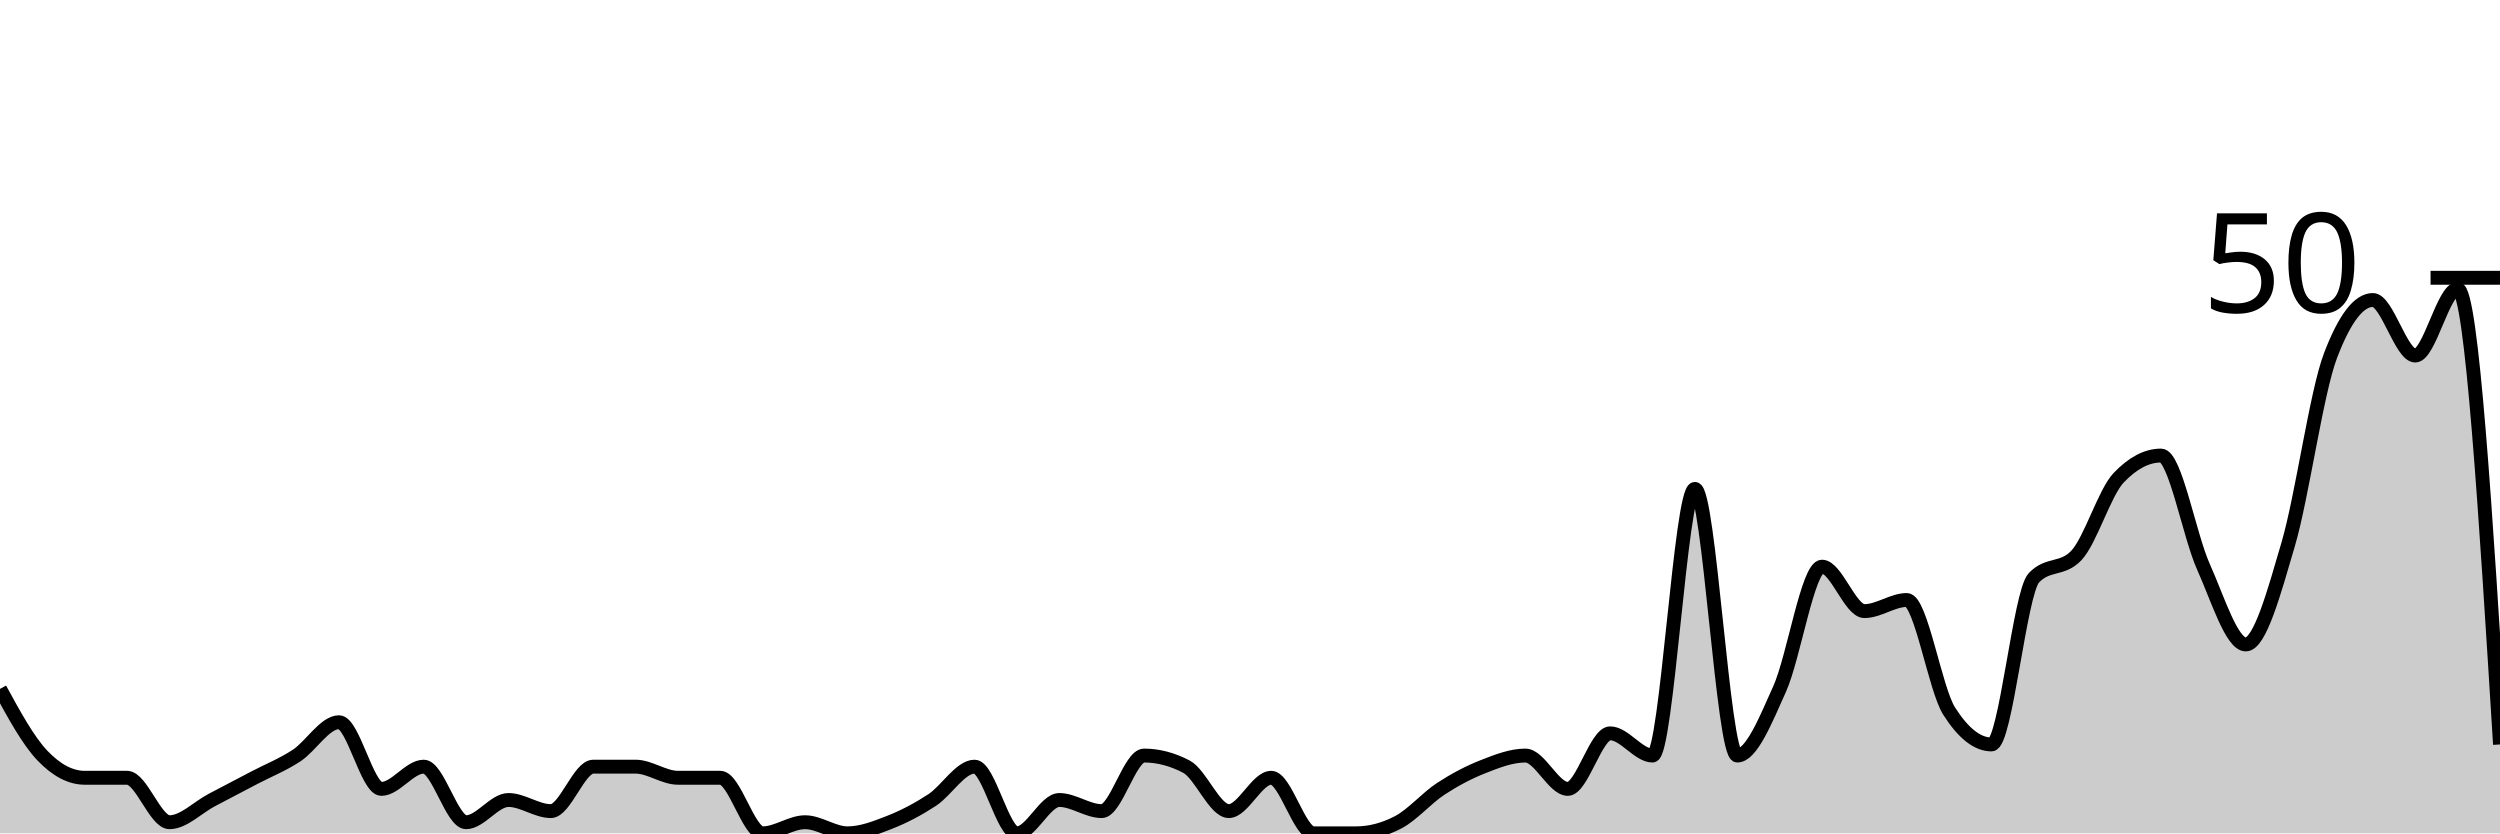
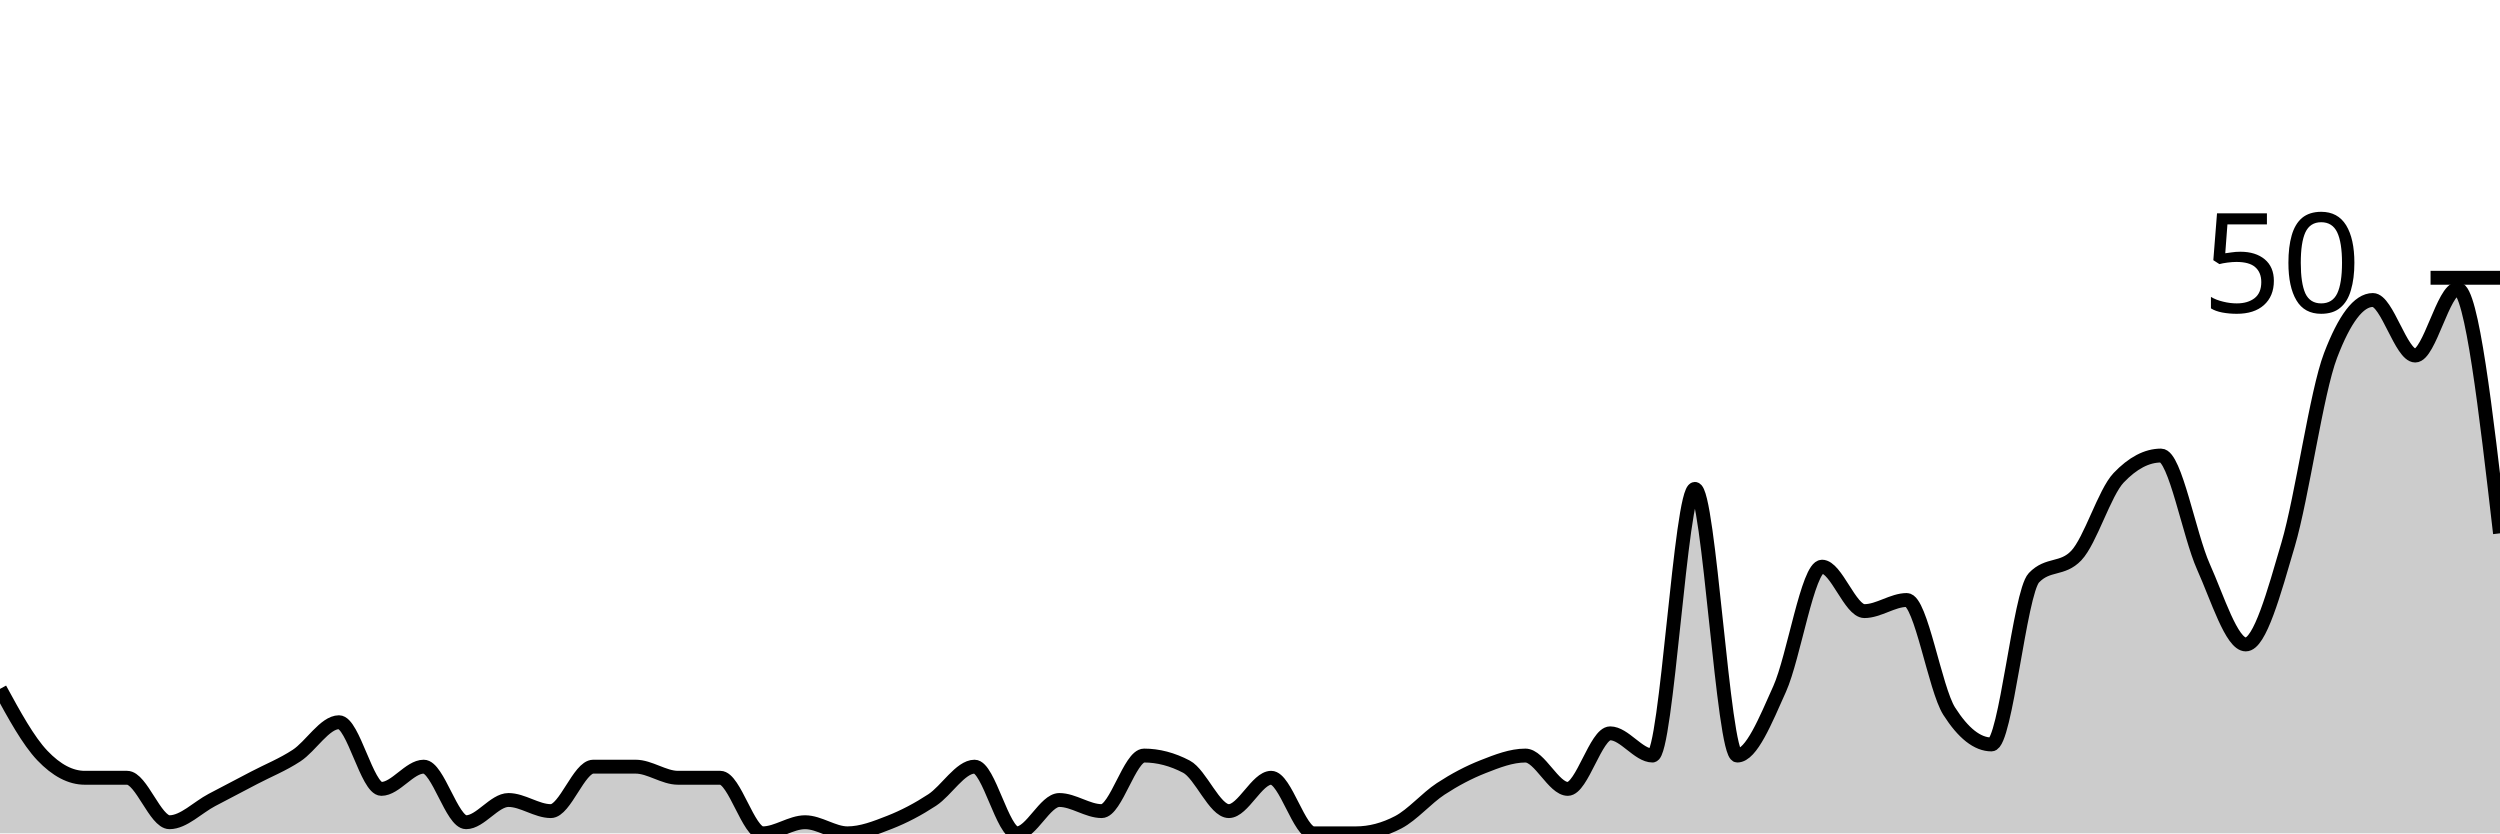
<svg xmlns="http://www.w3.org/2000/svg" viewBox="0 0 180 60">
  <g transform="translate(0,20)">
-     <path class="area" fill="rgba(0, 0, 0, 0.2)" d="M0,29.6C1.017,31.467,2.034,33.333,3.051,34.4C4.068,35.467,5.085,36,6.102,36C7.119,36,8.136,36,9.153,36C10.169,36,11.186,39.2,12.203,39.2C13.22,39.2,14.237,38.133,15.254,37.6C16.271,37.067,17.288,36.533,18.305,36C19.322,35.467,20.339,35.067,21.356,34.4C22.373,33.733,23.39,32,24.407,32C25.424,32,26.441,36.8,27.458,36.8C28.475,36.8,29.492,35.2,30.508,35.2C31.525,35.2,32.542,39.2,33.559,39.2C34.576,39.2,35.593,37.6,36.61,37.6C37.627,37.6,38.644,38.4,39.661,38.4C40.678,38.4,41.695,35.2,42.712,35.2C43.729,35.2,44.746,35.2,45.763,35.2C46.78,35.2,47.797,36,48.814,36C49.831,36,50.847,36,51.864,36C52.881,36,53.898,40,54.915,40C55.932,40,56.949,39.2,57.966,39.2C58.983,39.2,60,40,61.017,40C62.034,40,63.051,39.6,64.068,39.2C65.085,38.8,66.102,38.267,67.119,37.6C68.136,36.933,69.153,35.2,70.169,35.2C71.186,35.2,72.203,40,73.22,40C74.237,40,75.254,37.6,76.271,37.6C77.288,37.6,78.305,38.4,79.322,38.4C80.339,38.4,81.356,34.4,82.373,34.4C83.39,34.4,84.407,34.667,85.424,35.2C86.441,35.733,87.458,38.4,88.475,38.4C89.492,38.4,90.508,36,91.525,36C92.542,36,93.559,40,94.576,40C95.593,40,96.61,40,97.627,40C98.644,40,99.661,39.733,100.678,39.2C101.695,38.667,102.712,37.467,103.729,36.8C104.746,36.133,105.763,35.6,106.78,35.2C107.797,34.8,108.814,34.4,109.831,34.4C110.847,34.4,111.864,36.8,112.881,36.8C113.898,36.8,114.915,32.8,115.932,32.8C116.949,32.8,117.966,34.4,118.983,34.4C120,34.4,121.017,15.2,122.034,15.2C123.051,15.2,124.068,34.4,125.085,34.4C126.102,34.4,127.119,31.867,128.136,29.6C129.153,27.333,130.169,20.8,131.186,20.8C132.203,20.8,133.22,24,134.237,24C135.254,24,136.271,23.2,137.288,23.2C138.305,23.2,139.322,29.6,140.339,31.2C141.356,32.8,142.373,33.6,143.39,33.6C144.407,33.6,145.424,22.667,146.441,21.6C147.458,20.533,148.475,21.067,149.492,20C150.508,18.933,151.525,15.467,152.542,14.4C153.559,13.333,154.576,12.8,155.593,12.8C156.61,12.8,157.627,18.533,158.644,20.8C159.661,23.067,160.678,26.4,161.695,26.4C162.712,26.4,163.729,22.667,164.746,19.2C165.763,15.733,166.78,8.267,167.797,5.6C168.814,2.933,169.831,1.6,170.847,1.6C171.864,1.6,172.881,5.6,173.898,5.6C174.915,5.6,175.932,0.8,176.949,0.8C177.966,0.8,178.983,17.2,180,33.6L180,40C178.983,40,177.966,40,176.949,40C175.932,40,174.915,40,173.898,40C172.881,40,171.864,40,170.847,40C169.831,40,168.814,40,167.797,40C166.78,40,165.763,40,164.746,40C163.729,40,162.712,40,161.695,40C160.678,40,159.661,40,158.644,40C157.627,40,156.61,40,155.593,40C154.576,40,153.559,40,152.542,40C151.525,40,150.508,40,149.492,40C148.475,40,147.458,40,146.441,40C145.424,40,144.407,40,143.39,40C142.373,40,141.356,40,140.339,40C139.322,40,138.305,40,137.288,40C136.271,40,135.254,40,134.237,40C133.22,40,132.203,40,131.186,40C130.169,40,129.153,40,128.136,40C127.119,40,126.102,40,125.085,40C124.068,40,123.051,40,122.034,40C121.017,40,120,40,118.983,40C117.966,40,116.949,40,115.932,40C114.915,40,113.898,40,112.881,40C111.864,40,110.847,40,109.831,40C108.814,40,107.797,40,106.78,40C105.763,40,104.746,40,103.729,40C102.712,40,101.695,40,100.678,40C99.661,40,98.644,40,97.627,40C96.61,40,95.593,40,94.576,40C93.559,40,92.542,40,91.525,40C90.508,40,89.492,40,88.475,40C87.458,40,86.441,40,85.424,40C84.407,40,83.39,40,82.373,40C81.356,40,80.339,40,79.322,40C78.305,40,77.288,40,76.271,40C75.254,40,74.237,40,73.22,40C72.203,40,71.186,40,70.169,40C69.153,40,68.136,40,67.119,40C66.102,40,65.085,40,64.068,40C63.051,40,62.034,40,61.017,40C60,40,58.983,40,57.966,40C56.949,40,55.932,40,54.915,40C53.898,40,52.881,40,51.864,40C50.847,40,49.831,40,48.814,40C47.797,40,46.78,40,45.763,40C44.746,40,43.729,40,42.712,40C41.695,40,40.678,40,39.661,40C38.644,40,37.627,40,36.61,40C35.593,40,34.576,40,33.559,40C32.542,40,31.525,40,30.508,40C29.492,40,28.475,40,27.458,40C26.441,40,25.424,40,24.407,40C23.39,40,22.373,40,21.356,40C20.339,40,19.322,40,18.305,40C17.288,40,16.271,40,15.254,40C14.237,40,13.22,40,12.203,40C11.186,40,10.169,40,9.153,40C8.136,40,7.119,40,6.102,40C5.085,40,4.068,40,3.051,40C2.034,40,1.017,40,0,40Z" />
-     <path class="line" stroke="black" fill="none" d="M0,29.6C1.017,31.467,2.034,33.333,3.051,34.4C4.068,35.467,5.085,36,6.102,36C7.119,36,8.136,36,9.153,36C10.169,36,11.186,39.2,12.203,39.2C13.22,39.2,14.237,38.133,15.254,37.6C16.271,37.067,17.288,36.533,18.305,36C19.322,35.467,20.339,35.067,21.356,34.4C22.373,33.733,23.39,32,24.407,32C25.424,32,26.441,36.8,27.458,36.8C28.475,36.8,29.492,35.2,30.508,35.2C31.525,35.2,32.542,39.2,33.559,39.2C34.576,39.2,35.593,37.6,36.61,37.6C37.627,37.6,38.644,38.4,39.661,38.4C40.678,38.4,41.695,35.2,42.712,35.2C43.729,35.2,44.746,35.2,45.763,35.2C46.78,35.2,47.797,36,48.814,36C49.831,36,50.847,36,51.864,36C52.881,36,53.898,40,54.915,40C55.932,40,56.949,39.2,57.966,39.2C58.983,39.2,60,40,61.017,40C62.034,40,63.051,39.6,64.068,39.2C65.085,38.8,66.102,38.267,67.119,37.6C68.136,36.933,69.153,35.2,70.169,35.2C71.186,35.2,72.203,40,73.22,40C74.237,40,75.254,37.6,76.271,37.6C77.288,37.6,78.305,38.4,79.322,38.4C80.339,38.4,81.356,34.4,82.373,34.4C83.39,34.4,84.407,34.667,85.424,35.2C86.441,35.733,87.458,38.4,88.475,38.4C89.492,38.4,90.508,36,91.525,36C92.542,36,93.559,40,94.576,40C95.593,40,96.61,40,97.627,40C98.644,40,99.661,39.733,100.678,39.2C101.695,38.667,102.712,37.467,103.729,36.8C104.746,36.133,105.763,35.6,106.78,35.2C107.797,34.8,108.814,34.4,109.831,34.4C110.847,34.4,111.864,36.8,112.881,36.8C113.898,36.8,114.915,32.8,115.932,32.8C116.949,32.8,117.966,34.4,118.983,34.4C120,34.4,121.017,15.2,122.034,15.2C123.051,15.2,124.068,34.4,125.085,34.4C126.102,34.4,127.119,31.867,128.136,29.6C129.153,27.333,130.169,20.8,131.186,20.8C132.203,20.8,133.22,24,134.237,24C135.254,24,136.271,23.2,137.288,23.2C138.305,23.2,139.322,29.6,140.339,31.2C141.356,32.8,142.373,33.6,143.39,33.6C144.407,33.6,145.424,22.667,146.441,21.6C147.458,20.533,148.475,21.067,149.492,20C150.508,18.933,151.525,15.467,152.542,14.4C153.559,13.333,154.576,12.8,155.593,12.8C156.61,12.8,157.627,18.533,158.644,20.8C159.661,23.067,160.678,26.4,161.695,26.4C162.712,26.4,163.729,22.667,164.746,19.2C165.763,15.733,166.78,8.267,167.797,5.6C168.814,2.933,169.831,1.6,170.847,1.6C171.864,1.6,172.881,5.6,173.898,5.6C174.915,5.6,175.932,0.8,176.949,0.8C177.966,0.8,178.983,17.2,180,33.6" />
+     <path class="area" fill="rgba(0, 0, 0, 0.2)" d="M0,29.6C1.017,31.467,2.034,33.333,3.051,34.4C4.068,35.467,5.085,36,6.102,36C7.119,36,8.136,36,9.153,36C10.169,36,11.186,39.2,12.203,39.2C13.22,39.2,14.237,38.133,15.254,37.6C16.271,37.067,17.288,36.533,18.305,36C19.322,35.467,20.339,35.067,21.356,34.4C22.373,33.733,23.39,32,24.407,32C25.424,32,26.441,36.8,27.458,36.8C28.475,36.8,29.492,35.2,30.508,35.2C31.525,35.2,32.542,39.2,33.559,39.2C34.576,39.2,35.593,37.6,36.61,37.6C37.627,37.6,38.644,38.4,39.661,38.4C40.678,38.4,41.695,35.2,42.712,35.2C43.729,35.2,44.746,35.2,45.763,35.2C46.78,35.2,47.797,36,48.814,36C49.831,36,50.847,36,51.864,36C52.881,36,53.898,40,54.915,40C55.932,40,56.949,39.2,57.966,39.2C58.983,39.2,60,40,61.017,40C62.034,40,63.051,39.6,64.068,39.2C65.085,38.8,66.102,38.267,67.119,37.6C68.136,36.933,69.153,35.2,70.169,35.2C71.186,35.2,72.203,40,73.22,40C74.237,40,75.254,37.6,76.271,37.6C77.288,37.6,78.305,38.4,79.322,38.4C80.339,38.4,81.356,34.4,82.373,34.4C83.39,34.4,84.407,34.667,85.424,35.2C86.441,35.733,87.458,38.4,88.475,38.4C89.492,38.4,90.508,36,91.525,36C92.542,36,93.559,40,94.576,40C95.593,40,96.61,40,97.627,40C98.644,40,99.661,39.733,100.678,39.2C101.695,38.667,102.712,37.467,103.729,36.8C104.746,36.133,105.763,35.6,106.78,35.2C107.797,34.8,108.814,34.4,109.831,34.4C110.847,34.4,111.864,36.8,112.881,36.8C113.898,36.8,114.915,32.8,115.932,32.8C116.949,32.8,117.966,34.4,118.983,34.4C120,34.4,121.017,15.2,122.034,15.2C123.051,15.2,124.068,34.4,125.085,34.4C126.102,34.4,127.119,31.867,128.136,29.6C129.153,27.333,130.169,20.8,131.186,20.8C132.203,20.8,133.22,24,134.237,24C135.254,24,136.271,23.2,137.288,23.2C138.305,23.2,139.322,29.6,140.339,31.2C141.356,32.8,142.373,33.6,143.39,33.6C144.407,33.6,145.424,22.667,146.441,21.6C147.458,20.533,148.475,21.067,149.492,20C150.508,18.933,151.525,15.467,152.542,14.4C153.559,13.333,154.576,12.8,155.593,12.8C156.61,12.8,157.627,18.533,158.644,20.8C159.661,23.067,160.678,26.4,161.695,26.4C162.712,26.4,163.729,22.667,164.746,19.2C165.763,15.733,166.78,8.267,167.797,5.6C168.814,2.933,169.831,1.6,170.847,1.6C171.864,1.6,172.881,5.6,173.898,5.6C174.915,5.6,175.932,0.8,176.949,0.8C177.966,0.8,178.983,9.6,180,18.4L180,40C178.983,40,177.966,40,176.949,40C175.932,40,174.915,40,173.898,40C172.881,40,171.864,40,170.847,40C169.831,40,168.814,40,167.797,40C166.78,40,165.763,40,164.746,40C163.729,40,162.712,40,161.695,40C160.678,40,159.661,40,158.644,40C157.627,40,156.61,40,155.593,40C154.576,40,153.559,40,152.542,40C151.525,40,150.508,40,149.492,40C148.475,40,147.458,40,146.441,40C145.424,40,144.407,40,143.39,40C142.373,40,141.356,40,140.339,40C139.322,40,138.305,40,137.288,40C136.271,40,135.254,40,134.237,40C133.22,40,132.203,40,131.186,40C130.169,40,129.153,40,128.136,40C127.119,40,126.102,40,125.085,40C124.068,40,123.051,40,122.034,40C121.017,40,120,40,118.983,40C117.966,40,116.949,40,115.932,40C114.915,40,113.898,40,112.881,40C111.864,40,110.847,40,109.831,40C108.814,40,107.797,40,106.78,40C105.763,40,104.746,40,103.729,40C102.712,40,101.695,40,100.678,40C99.661,40,98.644,40,97.627,40C96.61,40,95.593,40,94.576,40C93.559,40,92.542,40,91.525,40C90.508,40,89.492,40,88.475,40C87.458,40,86.441,40,85.424,40C84.407,40,83.39,40,82.373,40C81.356,40,80.339,40,79.322,40C78.305,40,77.288,40,76.271,40C75.254,40,74.237,40,73.22,40C72.203,40,71.186,40,70.169,40C69.153,40,68.136,40,67.119,40C66.102,40,65.085,40,64.068,40C63.051,40,62.034,40,61.017,40C60,40,58.983,40,57.966,40C56.949,40,55.932,40,54.915,40C53.898,40,52.881,40,51.864,40C50.847,40,49.831,40,48.814,40C47.797,40,46.78,40,45.763,40C44.746,40,43.729,40,42.712,40C41.695,40,40.678,40,39.661,40C38.644,40,37.627,40,36.61,40C35.593,40,34.576,40,33.559,40C32.542,40,31.525,40,30.508,40C29.492,40,28.475,40,27.458,40C26.441,40,25.424,40,24.407,40C23.39,40,22.373,40,21.356,40C20.339,40,19.322,40,18.305,40C17.288,40,16.271,40,15.254,40C14.237,40,13.22,40,12.203,40C11.186,40,10.169,40,9.153,40C8.136,40,7.119,40,6.102,40C5.085,40,4.068,40,3.051,40C2.034,40,1.017,40,0,40Z" />
+     <path class="line" stroke="black" fill="none" d="M0,29.6C1.017,31.467,2.034,33.333,3.051,34.4C4.068,35.467,5.085,36,6.102,36C7.119,36,8.136,36,9.153,36C10.169,36,11.186,39.2,12.203,39.2C13.22,39.2,14.237,38.133,15.254,37.6C16.271,37.067,17.288,36.533,18.305,36C19.322,35.467,20.339,35.067,21.356,34.4C22.373,33.733,23.39,32,24.407,32C25.424,32,26.441,36.8,27.458,36.8C28.475,36.8,29.492,35.2,30.508,35.2C31.525,35.2,32.542,39.2,33.559,39.2C34.576,39.2,35.593,37.6,36.61,37.6C37.627,37.6,38.644,38.4,39.661,38.4C40.678,38.4,41.695,35.2,42.712,35.2C43.729,35.2,44.746,35.2,45.763,35.2C46.78,35.2,47.797,36,48.814,36C49.831,36,50.847,36,51.864,36C52.881,36,53.898,40,54.915,40C55.932,40,56.949,39.2,57.966,39.2C58.983,39.2,60,40,61.017,40C62.034,40,63.051,39.6,64.068,39.2C65.085,38.8,66.102,38.267,67.119,37.6C68.136,36.933,69.153,35.2,70.169,35.2C71.186,35.2,72.203,40,73.22,40C74.237,40,75.254,37.6,76.271,37.6C77.288,37.6,78.305,38.4,79.322,38.4C80.339,38.4,81.356,34.4,82.373,34.4C83.39,34.4,84.407,34.667,85.424,35.2C86.441,35.733,87.458,38.4,88.475,38.4C89.492,38.4,90.508,36,91.525,36C92.542,36,93.559,40,94.576,40C95.593,40,96.61,40,97.627,40C98.644,40,99.661,39.733,100.678,39.2C101.695,38.667,102.712,37.467,103.729,36.8C104.746,36.133,105.763,35.6,106.78,35.2C107.797,34.8,108.814,34.4,109.831,34.4C110.847,34.4,111.864,36.8,112.881,36.8C113.898,36.8,114.915,32.8,115.932,32.8C116.949,32.8,117.966,34.4,118.983,34.4C120,34.4,121.017,15.2,122.034,15.2C123.051,15.2,124.068,34.4,125.085,34.4C126.102,34.4,127.119,31.867,128.136,29.6C129.153,27.333,130.169,20.8,131.186,20.8C132.203,20.8,133.22,24,134.237,24C135.254,24,136.271,23.2,137.288,23.2C138.305,23.2,139.322,29.6,140.339,31.2C141.356,32.8,142.373,33.6,143.39,33.6C144.407,33.6,145.424,22.667,146.441,21.6C147.458,20.533,148.475,21.067,149.492,20C150.508,18.933,151.525,15.467,152.542,14.4C153.559,13.333,154.576,12.8,155.593,12.8C156.61,12.8,157.627,18.533,158.644,20.8C159.661,23.067,160.678,26.4,161.695,26.4C162.712,26.4,163.729,22.667,164.746,19.2C165.763,15.733,166.78,8.267,167.797,5.6C168.814,2.933,169.831,1.6,170.847,1.6C171.864,1.6,172.881,5.6,173.898,5.6C174.915,5.6,175.932,0.8,176.949,0.8C177.966,0.8,178.983,9.6,180,18.4" />
    <path class="axis-ceiling" stroke-width="1" stroke="black" fill="none" d="M175,0L180,0" />
    <text class="axis-ceiling-label" font-family="sans-serif" text-anchor="end" font-size="10px" x="170" y="2.5">50</text>
  </g>
</svg>
